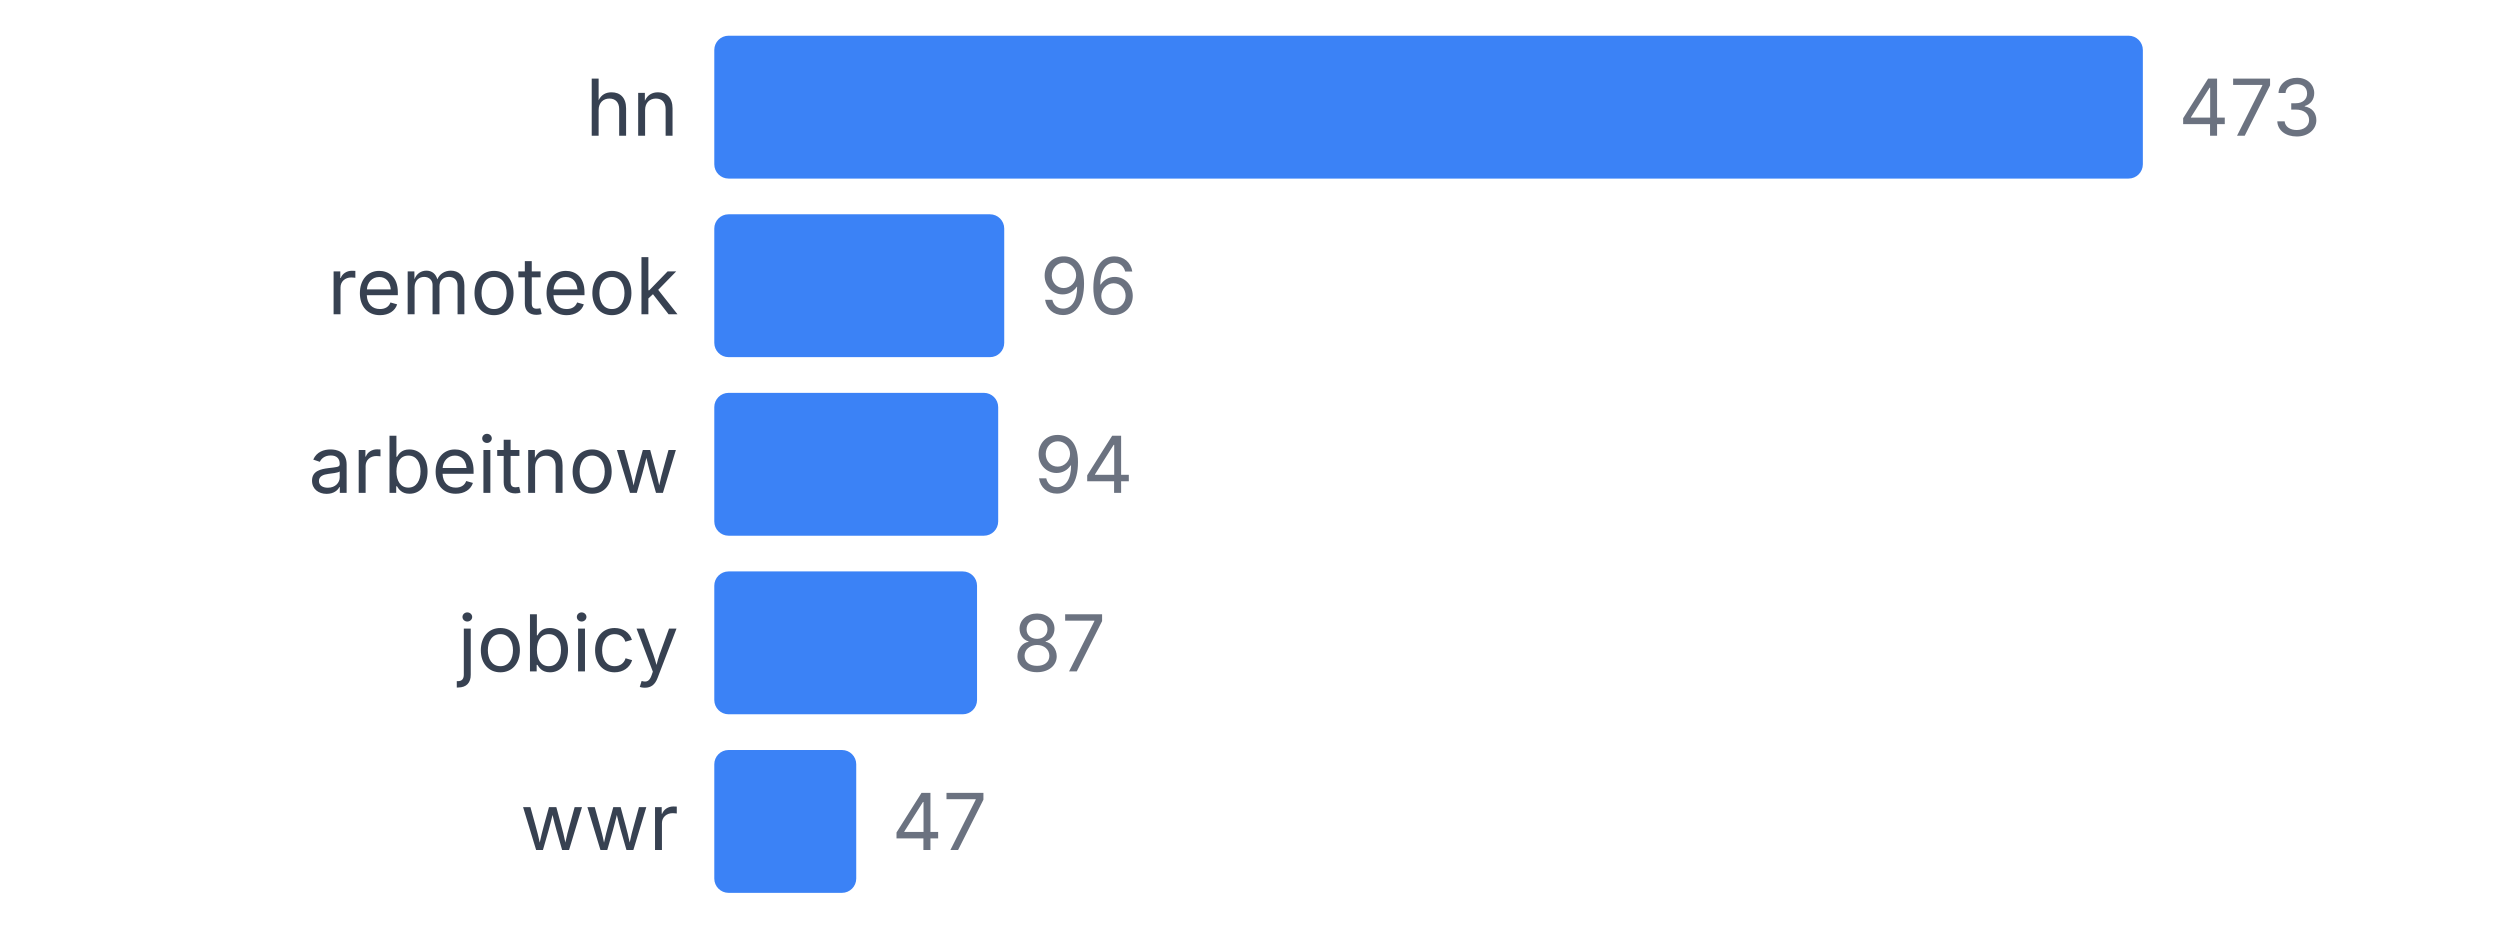
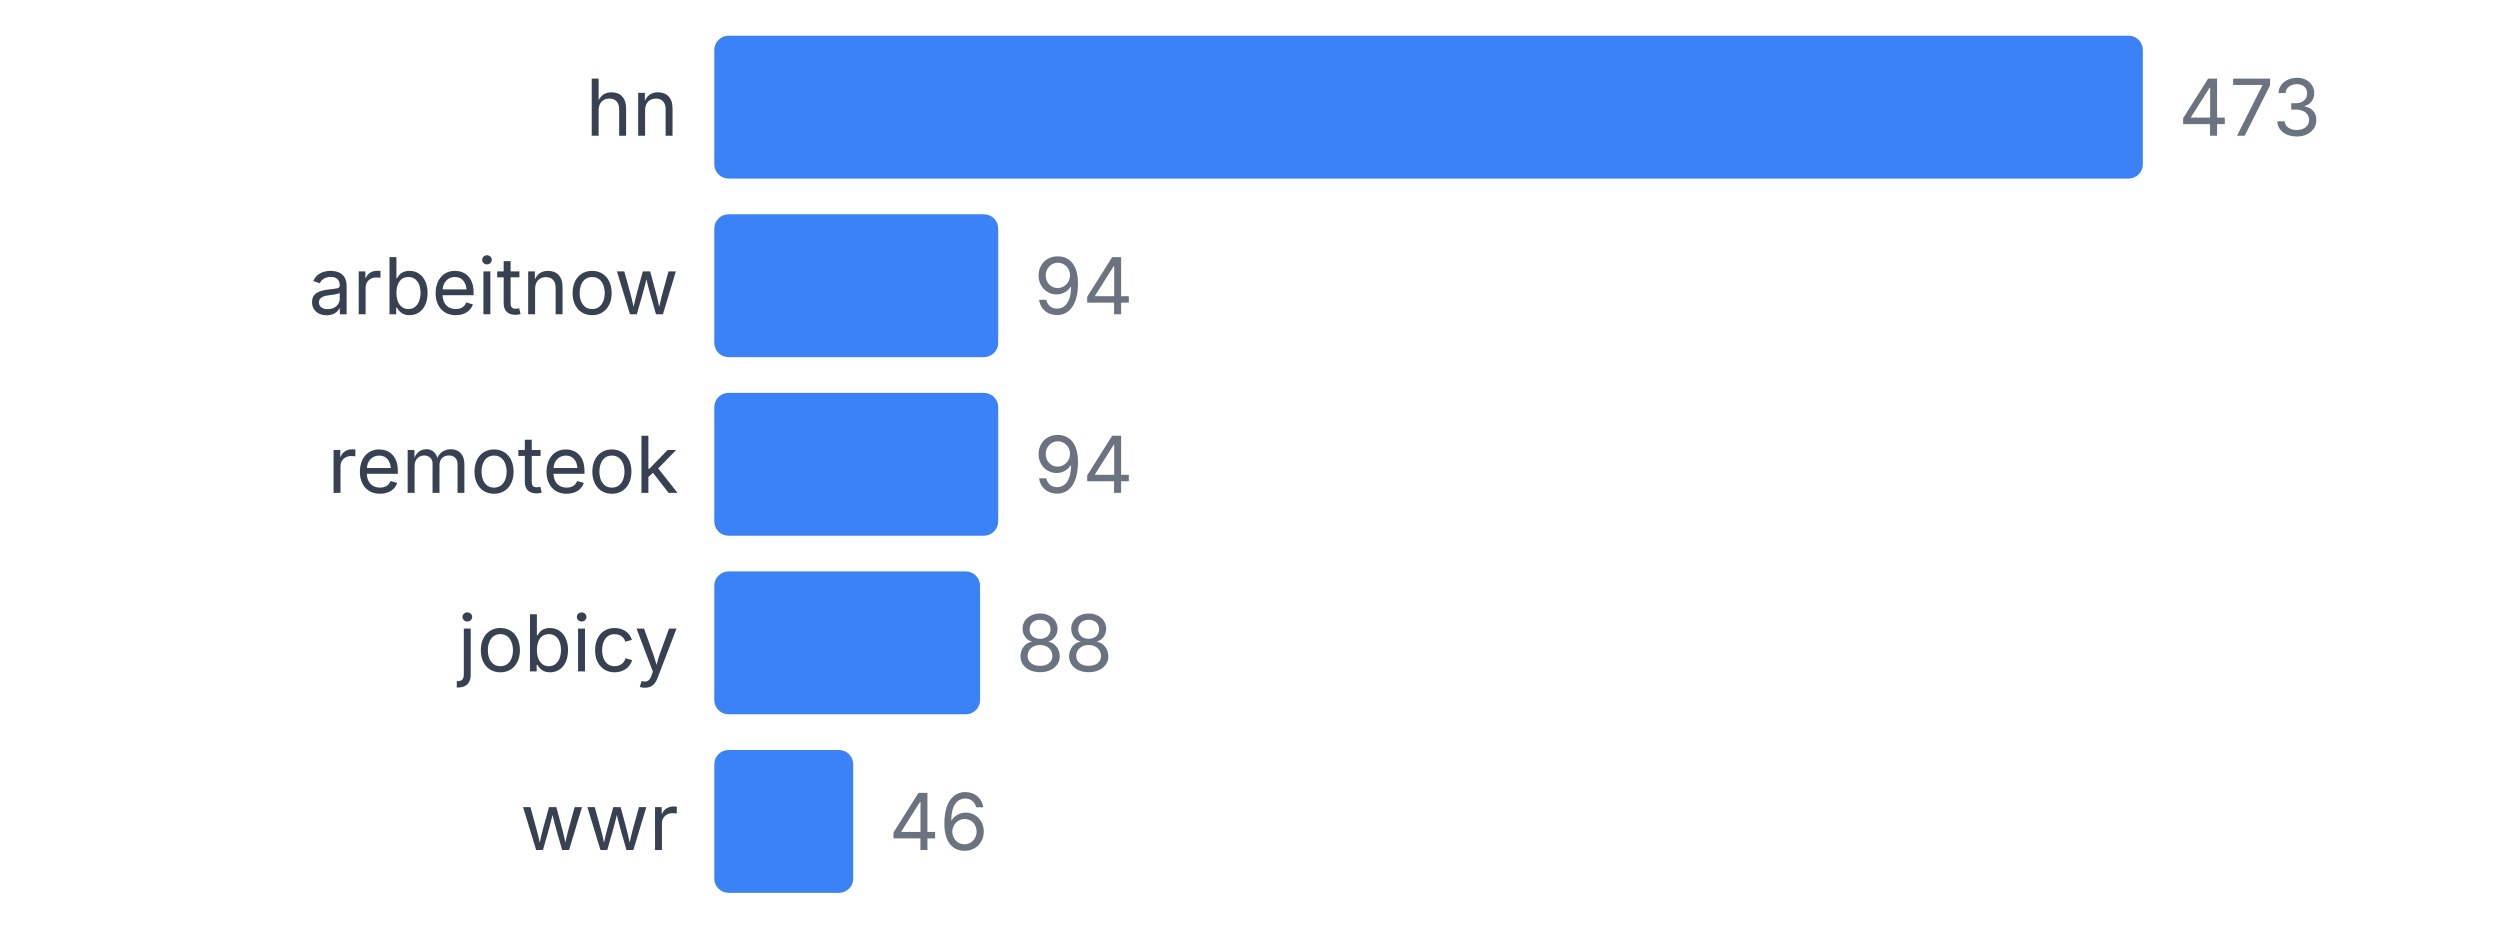
<svg xmlns="http://www.w3.org/2000/svg" width="350" height="130" viewBox="0 0 350 130">
  <style>
    text { font-family: system-ui, -apple-system, sans-serif; }
  </style>
  <text x="95" y="19" text-anchor="end" font-size="11" fill="#374151">hn</text>
  <rect x="100" y="5" width="200" height="20" fill="#3b82f6" rx="2" />
  <text x="305" y="19" font-size="11" fill="#6b7280">473</text>
-   <text x="95" y="44" text-anchor="end" font-size="11" fill="#374151">remoteok</text>
-   <rect x="100" y="30" width="40.592" height="20" fill="#3b82f6" rx="2" />
-   <text x="145.592" y="44" font-size="11" fill="#6b7280">96</text>
-   <text x="95" y="69" text-anchor="end" font-size="11" fill="#374151">arbeitnow</text>
+   <text x="95" y="44" text-anchor="end" font-size="11" fill="#374151">arbeitnow</text>
+   <rect x="100" y="30" width="39.746" height="20" fill="#3b82f6" rx="2" />
+   <text x="144.746" y="44" font-size="11" fill="#6b7280">94</text>
+   <text x="95" y="69" text-anchor="end" font-size="11" fill="#374151">remoteok</text>
  <rect x="100" y="55" width="39.746" height="20" fill="#3b82f6" rx="2" />
  <text x="144.746" y="69" font-size="11" fill="#6b7280">94</text>
  <text x="95" y="94" text-anchor="end" font-size="11" fill="#374151">jobicy</text>
-   <rect x="100" y="80" width="36.786" height="20" fill="#3b82f6" rx="2" />
-   <text x="141.786" y="94" font-size="11" fill="#6b7280">87</text>
+   <rect x="100" y="80" width="37.209" height="20" fill="#3b82f6" rx="2" />
+   <text x="142.209" y="94" font-size="11" fill="#6b7280">88</text>
  <text x="95" y="119" text-anchor="end" font-size="11" fill="#374151">wwr</text>
-   <rect x="100" y="105" width="19.873" height="20" fill="#3b82f6" rx="2" />
-   <text x="124.873" y="119" font-size="11" fill="#6b7280">47</text>
+   <rect x="100" y="105" width="19.45" height="20" fill="#3b82f6" rx="2" />
+   <text x="124.45" y="119" font-size="11" fill="#6b7280">46</text>
</svg>
